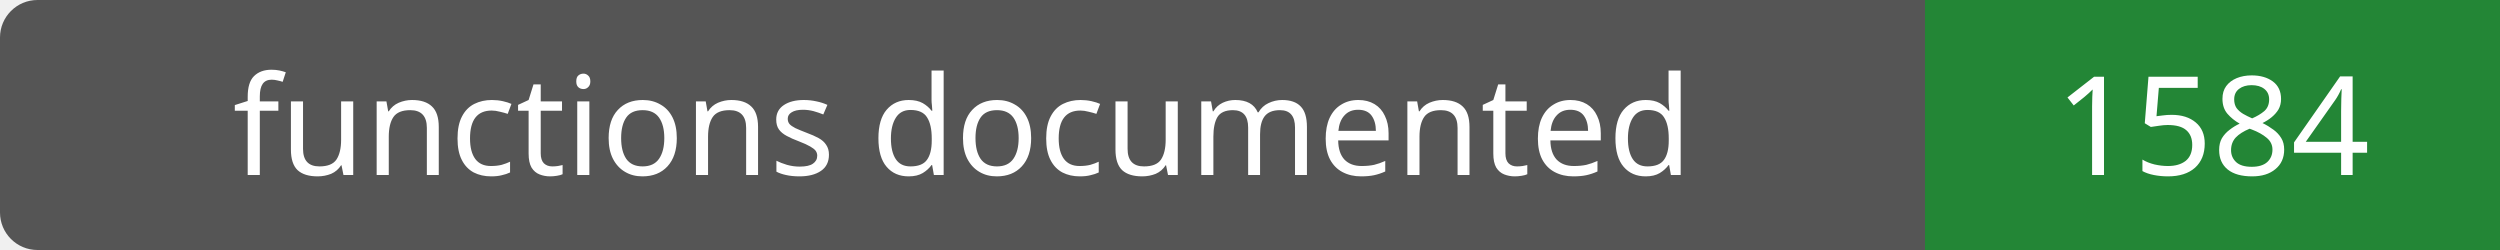
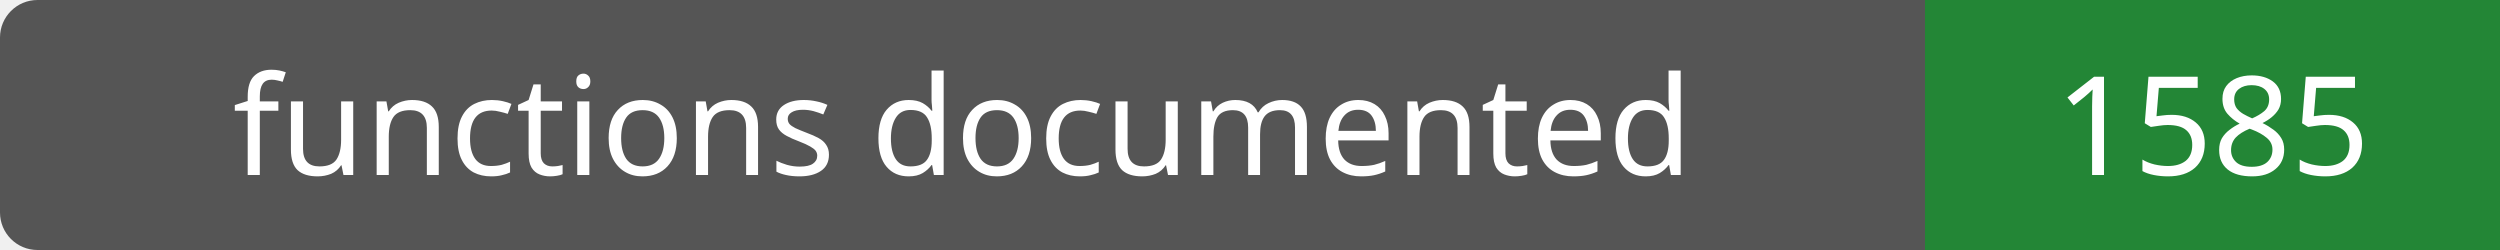
- <svg xmlns="http://www.w3.org/2000/svg" width="200" height="20" role="img" aria-label="functions documented: 1584">
+ <svg xmlns="http://www.w3.org/2000/svg" width="200" height="20" role="img" aria-label="functions documented: 1585">
  <rect width="200" height="20" rx="3" fill="#555" />
  <path fill="#238636" d="M154 0h46v20H154z" />
  <g fill="#fff" text-anchor="middle" font-family="Verdana,sans-serif" font-size="11">
    <text x="77.0" y="14">functions documented</text>
-     <text x="177.0" y="14">1584</text>
+     <text x="177.0" y="14">1585</text>
  </g>
</svg>
